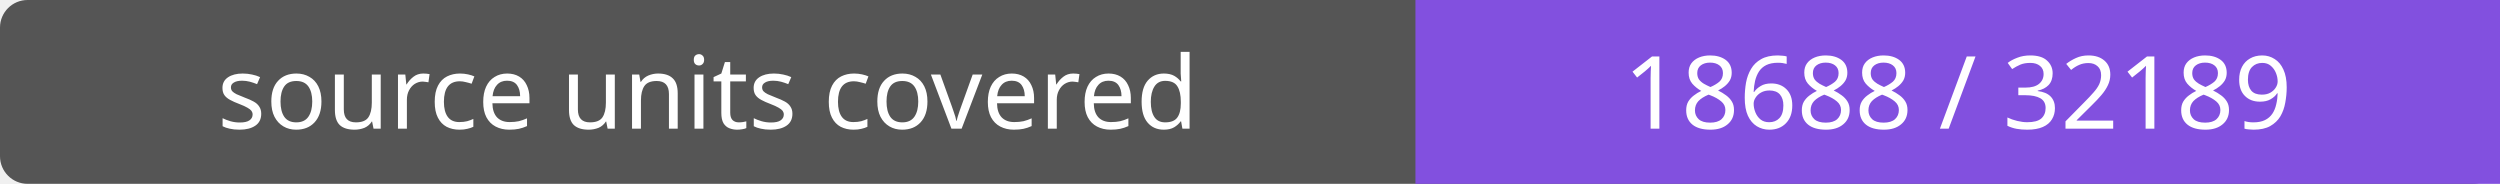
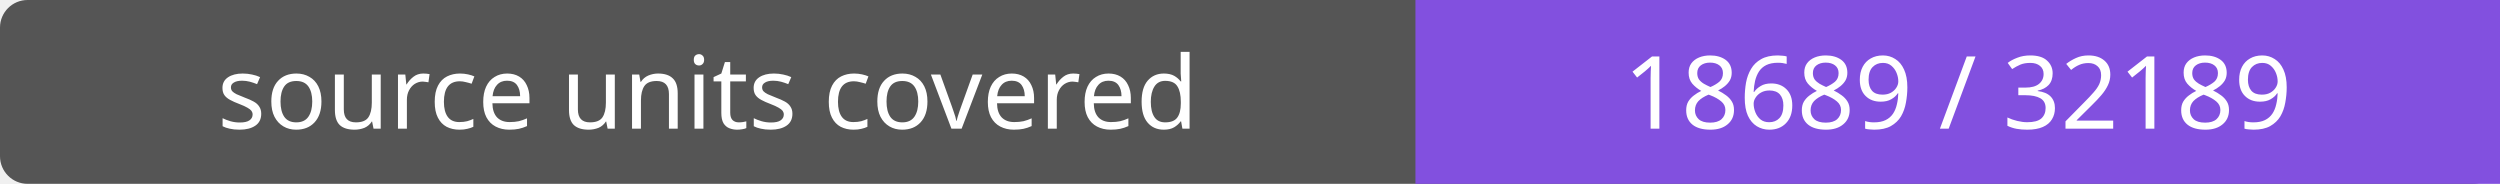
- <svg xmlns="http://www.w3.org/2000/svg" width="272" height="20" role="img" aria-label="source units covered: 18688 / 32189">
+ <svg xmlns="http://www.w3.org/2000/svg" width="272" height="20" role="img" aria-label="source units covered: 18689 / 32189">
  <rect width="272" height="20" rx="3" fill="#555" />
  <path fill="#8250df" d="M154 0h118v20H154z" />
  <g fill="#fff" text-anchor="middle" font-family="Verdana,sans-serif" font-size="11">
    <text x="77.0" y="14">source units covered</text>
-     <text x="213.0" y="14">18688 / 32189</text>
+     <text x="213.0" y="14">18689 / 32189</text>
  </g>
</svg>
